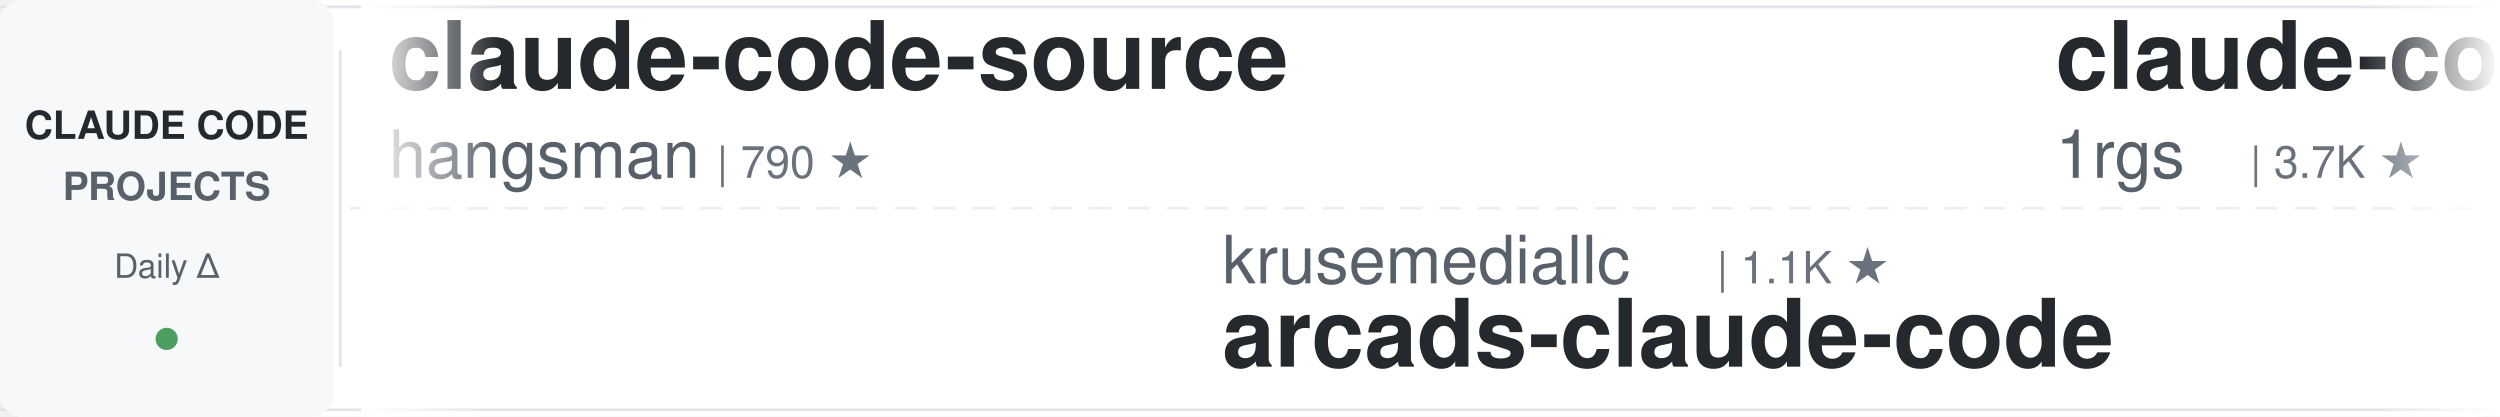
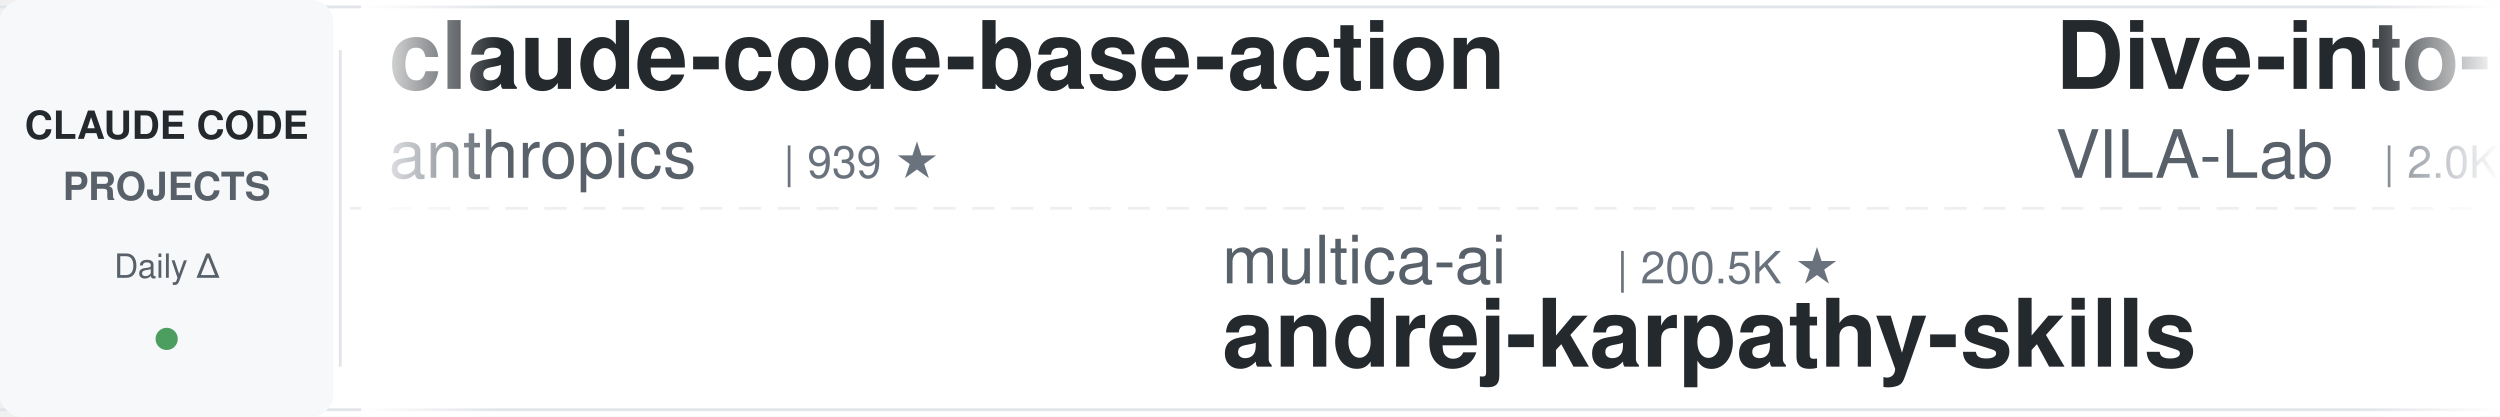
<svg xmlns="http://www.w3.org/2000/svg" width="900" height="150">
  <defs>
    <linearGradient id="leftFade" x1="0%" y1="0%" x2="100%" y2="0%">
      <stop offset="0%" style="stop-color:#ffffff;stop-opacity:1" />
      <stop offset="100%" style="stop-color:#ffffff;stop-opacity:0" />
    </linearGradient>
    <linearGradient id="rightFade" x1="0%" y1="0%" x2="100%" y2="0%">
      <stop offset="0%" style="stop-color:#ffffff;stop-opacity:0" />
      <stop offset="100%" style="stop-color:#ffffff;stop-opacity:1" />
    </linearGradient>
  </defs>
  <rect width="900" height="150" fill="#ffffff" rx="8" />
  <rect x="0" y="2" width="900" height="1" fill="#e1e4e8" />
  <rect x="0" y="147" width="900" height="1" fill="#e1e4e8" />
  <line x1="0" y1="75" x2="900" y2="75" stroke="#e1e4e8" stroke-width="1" stroke-dasharray="8 6" opacity="0.6" />
  <rect x="0" y="0" width="120" height="150" fill="#f6f8fa" rx="8" />
  <text x="60" y="50" font-family="-apple-system, BlinkMacSystemFont, 'Segoe UI', Helvetica, Arial, sans-serif" font-size="14" font-weight="600" fill="#24292e" text-anchor="middle">CLAUDE CODE</text>
  <text x="60" y="72" font-family="-apple-system, BlinkMacSystemFont, 'Segoe UI', Helvetica, Arial, sans-serif" font-size="14" font-weight="600" fill="#586069" text-anchor="middle">PROJECTS</text>
  <text x="60" y="100" font-family="-apple-system, BlinkMacSystemFont, 'Segoe UI', Helvetica, Arial, sans-serif" font-size="12" font-weight="500" fill="#586069" text-anchor="middle">Daily Δ</text>
  <circle cx="60" cy="122" r="4" fill="#22863a" opacity="0.8" />
  <rect x="122" y="18" width="1" height="114" fill="#e1e4e8" />
  <clipPath id="tickerClip">
    <rect x="130" y="0" width="770" height="150" />
  </clipPath>
  <g clip-path="url(#tickerClip)">
    <g id="tickerItems">
      <animateTransform attributeName="transform" attributeType="XML" type="translate" from="0 0" to="-3000 0" dur="54s" repeatCount="indefinite" />
      <g transform="translate(0, 0)">
-         <text x="140" y="32" font-family="-apple-system, BlinkMacSystemFont, 'Segoe UI', Helvetica, Arial, sans-serif" font-size="34" font-weight="600" fill="#24292e">claude-code-source</text>
-         <text x="140" y="64" font-family="-apple-system, BlinkMacSystemFont, 'Segoe UI', Helvetica, Arial, sans-serif" font-size="24" font-weight="400" fill="#586069">hangsman</text>
-         <text x="258" y="64" font-family="-apple-system, BlinkMacSystemFont, 'Segoe UI', Helvetica, Arial, sans-serif" font-size="16" font-weight="500" fill="#6a737d">| 790 ★</text>
+         <text x="140" y="32" font-family="-apple-system, BlinkMacSystemFont, 'Segoe UI', Helvetica, Arial, sans-serif" font-size="34" font-weight="600" fill="#24292e">claude-code-base-action</text>
+         <text x="140" y="64" font-family="-apple-system, BlinkMacSystemFont, 'Segoe UI', Helvetica, Arial, sans-serif" font-size="24" font-weight="400" fill="#586069">anthropics</text>
+         <text x="282" y="64" font-family="-apple-system, BlinkMacSystemFont, 'Segoe UI', Helvetica, Arial, sans-serif" font-size="16" font-weight="500" fill="#6a737d">| 939 ★</text>
      </g>
      <g transform="translate(300, 0)">
-         <text x="140" y="102" font-family="-apple-system, BlinkMacSystemFont, 'Segoe UI', Helvetica, Arial, sans-serif" font-size="24" font-weight="400" fill="#586069">krusemediallc</text>
-         <text x="318" y="102" font-family="-apple-system, BlinkMacSystemFont, 'Segoe UI', Helvetica, Arial, sans-serif" font-size="16" font-weight="500" fill="#6a737d">| 1.1K ★</text>
-         <text x="140" y="132" font-family="-apple-system, BlinkMacSystemFont, 'Segoe UI', Helvetica, Arial, sans-serif" font-size="34" font-weight="600" fill="#24292e">arcads-claude-code</text>
+         <text x="140" y="102" font-family="-apple-system, BlinkMacSystemFont, 'Segoe UI', Helvetica, Arial, sans-serif" font-size="24" font-weight="400" fill="#586069">multica-ai</text>
+         <text x="282" y="102" font-family="-apple-system, BlinkMacSystemFont, 'Segoe UI', Helvetica, Arial, sans-serif" font-size="16" font-weight="500" fill="#6a737d">| 200.5K ★</text>
+         <text x="140" y="132" font-family="-apple-system, BlinkMacSystemFont, 'Segoe UI', Helvetica, Arial, sans-serif" font-size="34" font-weight="600" fill="#24292e">andrej-karpathy-skills</text>
      </g>
      <g transform="translate(600, 0)">
-         <text x="140" y="32" font-family="-apple-system, BlinkMacSystemFont, 'Segoe UI', Helvetica, Arial, sans-serif" font-size="34" font-weight="600" fill="#24292e">claude-code-proxy</text>
-         <text x="140" y="64" font-family="-apple-system, BlinkMacSystemFont, 'Segoe UI', Helvetica, Arial, sans-serif" font-size="24" font-weight="400" fill="#586069">1rgs</text>
-         <text x="210" y="64" font-family="-apple-system, BlinkMacSystemFont, 'Segoe UI', Helvetica, Arial, sans-serif" font-size="16" font-weight="500" fill="#6a737d">| 3.7K ★</text>
+         <text x="140" y="32" font-family="-apple-system, BlinkMacSystemFont, 'Segoe UI', Helvetica, Arial, sans-serif" font-size="34" font-weight="600" fill="#24292e">Dive-into-Claude-Code</text>
+         <text x="140" y="64" font-family="-apple-system, BlinkMacSystemFont, 'Segoe UI', Helvetica, Arial, sans-serif" font-size="24" font-weight="400" fill="#586069">VILA-Lab</text>
+         <text x="258" y="64" font-family="-apple-system, BlinkMacSystemFont, 'Segoe UI', Helvetica, Arial, sans-serif" font-size="16" font-weight="500" fill="#6a737d">| 2.0K ★</text>
      </g>
      <g transform="translate(900, 0)">
-         <text x="140" y="102" font-family="-apple-system, BlinkMacSystemFont, 'Segoe UI', Helvetica, Arial, sans-serif" font-size="24" font-weight="400" fill="#586069">LING71671</text>
-         <text x="270" y="102" font-family="-apple-system, BlinkMacSystemFont, 'Segoe UI', Helvetica, Arial, sans-serif" font-size="16" font-weight="500" fill="#6a737d">| 933 ★</text>
-         <text x="140" y="132" font-family="-apple-system, BlinkMacSystemFont, 'Segoe UI', Helvetica, Arial, sans-serif" font-size="34" font-weight="600" fill="#24292e">Open-ClaudeCode</text>
+         <text x="140" y="102" font-family="-apple-system, BlinkMacSystemFont, 'Segoe UI', Helvetica, Arial, sans-serif" font-size="24" font-weight="400" fill="#586069">rohitg00</text>
+         <text x="258" y="102" font-family="-apple-system, BlinkMacSystemFont, 'Segoe UI', Helvetica, Arial, sans-serif" font-size="16" font-weight="500" fill="#6a737d">| 2.5K ★</text>
+         <text x="140" y="132" font-family="-apple-system, BlinkMacSystemFont, 'Segoe UI', Helvetica, Arial, sans-serif" font-size="34" font-weight="600" fill="#24292e">awesome-claude-code-tool...</text>
      </g>
      <g transform="translate(1200, 0)">
-         <text x="140" y="32" font-family="-apple-system, BlinkMacSystemFont, 'Segoe UI', Helvetica, Arial, sans-serif" font-size="34" font-weight="600" fill="#24292e">claude-code-rust</text>
-         <text x="140" y="64" font-family="-apple-system, BlinkMacSystemFont, 'Segoe UI', Helvetica, Arial, sans-serif" font-size="24" font-weight="400" fill="#586069">lorryjovens-hub</text>
-         <text x="342" y="64" font-family="-apple-system, BlinkMacSystemFont, 'Segoe UI', Helvetica, Arial, sans-serif" font-size="16" font-weight="500" fill="#6a737d">| 1.7K ★</text>
+         <text x="140" y="32" font-family="-apple-system, BlinkMacSystemFont, 'Segoe UI', Helvetica, Arial, sans-serif" font-size="34" font-weight="600" fill="#24292e">claude_code_src</text>
+         <text x="140" y="64" font-family="-apple-system, BlinkMacSystemFont, 'Segoe UI', Helvetica, Arial, sans-serif" font-size="24" font-weight="400" fill="#586069">ponponon</text>
+         <text x="258" y="64" font-family="-apple-system, BlinkMacSystemFont, 'Segoe UI', Helvetica, Arial, sans-serif" font-size="16" font-weight="500" fill="#6a737d">| 2.3K ★</text>
      </g>
      <g transform="translate(1500, 0)">
-         <text x="140" y="102" font-family="-apple-system, BlinkMacSystemFont, 'Segoe UI', Helvetica, Arial, sans-serif" font-size="24" font-weight="400" fill="#586069">huangjia2019</text>
-         <text x="306" y="102" font-family="-apple-system, BlinkMacSystemFont, 'Segoe UI', Helvetica, Arial, sans-serif" font-size="16" font-weight="500" fill="#6a737d">| 1.0K ★</text>
-         <text x="140" y="132" font-family="-apple-system, BlinkMacSystemFont, 'Segoe UI', Helvetica, Arial, sans-serif" font-size="34" font-weight="600" fill="#24292e">claude-code-engineering</text>
+         <text x="140" y="102" font-family="-apple-system, BlinkMacSystemFont, 'Segoe UI', Helvetica, Arial, sans-serif" font-size="24" font-weight="400" fill="#586069">RichardAtCT</text>
+         <text x="294" y="102" font-family="-apple-system, BlinkMacSystemFont, 'Segoe UI', Helvetica, Arial, sans-serif" font-size="16" font-weight="500" fill="#6a737d">| 2.8K ★</text>
+         <text x="140" y="132" font-family="-apple-system, BlinkMacSystemFont, 'Segoe UI', Helvetica, Arial, sans-serif" font-size="34" font-weight="600" fill="#24292e">claude-code-telegram</text>
      </g>
      <g transform="translate(1800, 0)">
-         <text x="140" y="32" font-family="-apple-system, BlinkMacSystemFont, 'Segoe UI', Helvetica, Arial, sans-serif" font-size="34" font-weight="600" fill="#24292e">claude-code-tips</text>
-         <text x="140" y="64" font-family="-apple-system, BlinkMacSystemFont, 'Segoe UI', Helvetica, Arial, sans-serif" font-size="24" font-weight="400" fill="#586069">ykdojo</text>
-         <text x="234" y="64" font-family="-apple-system, BlinkMacSystemFont, 'Segoe UI', Helvetica, Arial, sans-serif" font-size="16" font-weight="500" fill="#6a737d">| 9.6K ★</text>
+         <text x="140" y="32" font-family="-apple-system, BlinkMacSystemFont, 'Segoe UI', Helvetica, Arial, sans-serif" font-size="34" font-weight="600" fill="#24292e">claude-code-engineering</text>
+         <text x="140" y="64" font-family="-apple-system, BlinkMacSystemFont, 'Segoe UI', Helvetica, Arial, sans-serif" font-size="24" font-weight="400" fill="#586069">huangjia2019</text>
+         <text x="306" y="64" font-family="-apple-system, BlinkMacSystemFont, 'Segoe UI', Helvetica, Arial, sans-serif" font-size="16" font-weight="500" fill="#6a737d">| 1.0K ★</text>
      </g>
      <g transform="translate(2100, 0)">
-         <text x="140" y="102" font-family="-apple-system, BlinkMacSystemFont, 'Segoe UI', Helvetica, Arial, sans-serif" font-size="24" font-weight="400" fill="#586069">disler</text>
-         <text x="234" y="102" font-family="-apple-system, BlinkMacSystemFont, 'Segoe UI', Helvetica, Arial, sans-serif" font-size="16" font-weight="500" fill="#6a737d">| 3.9K ★</text>
-         <text x="140" y="132" font-family="-apple-system, BlinkMacSystemFont, 'Segoe UI', Helvetica, Arial, sans-serif" font-size="34" font-weight="600" fill="#24292e">claude-code-hooks-master...</text>
+         <text x="140" y="102" font-family="-apple-system, BlinkMacSystemFont, 'Segoe UI', Helvetica, Arial, sans-serif" font-size="24" font-weight="400" fill="#586069">Windy3f3f3f3f</text>
+         <text x="318" y="102" font-family="-apple-system, BlinkMacSystemFont, 'Segoe UI', Helvetica, Arial, sans-serif" font-size="16" font-weight="500" fill="#6a737d">| 3.4K ★</text>
+         <text x="140" y="132" font-family="-apple-system, BlinkMacSystemFont, 'Segoe UI', Helvetica, Arial, sans-serif" font-size="34" font-weight="600" fill="#24292e">how-claude-code-works</text>
      </g>
      <g transform="translate(2400, 0)">
-         <text x="140" y="32" font-family="-apple-system, BlinkMacSystemFont, 'Segoe UI', Helvetica, Arial, sans-serif" font-size="34" font-weight="600" fill="#24292e">claude-code-skills</text>
-         <text x="140" y="64" font-family="-apple-system, BlinkMacSystemFont, 'Segoe UI', Helvetica, Arial, sans-serif" font-size="24" font-weight="400" fill="#586069">daymade</text>
-         <text x="246" y="64" font-family="-apple-system, BlinkMacSystemFont, 'Segoe UI', Helvetica, Arial, sans-serif" font-size="16" font-weight="500" fill="#6a737d">| 1.3K ★</text>
+         <text x="140" y="32" font-family="-apple-system, BlinkMacSystemFont, 'Segoe UI', Helvetica, Arial, sans-serif" font-size="34" font-weight="600" fill="#24292e">skills</text>
+         <text x="140" y="64" font-family="-apple-system, BlinkMacSystemFont, 'Segoe UI', Helvetica, Arial, sans-serif" font-size="24" font-weight="400" fill="#586069">anthropics</text>
+         <text x="282" y="64" font-family="-apple-system, BlinkMacSystemFont, 'Segoe UI', Helvetica, Arial, sans-serif" font-size="16" font-weight="500" fill="#6a737d">| 166.9K ★</text>
      </g>
      <g transform="translate(2700, 0)">
-         <text x="140" y="102" font-family="-apple-system, BlinkMacSystemFont, 'Segoe UI', Helvetica, Arial, sans-serif" font-size="24" font-weight="400" fill="#586069">edmund-io</text>
-         <text x="270" y="102" font-family="-apple-system, BlinkMacSystemFont, 'Segoe UI', Helvetica, Arial, sans-serif" font-size="16" font-weight="500" fill="#6a737d">| 1.5K ★</text>
-         <text x="140" y="132" font-family="-apple-system, BlinkMacSystemFont, 'Segoe UI', Helvetica, Arial, sans-serif" font-size="34" font-weight="600" fill="#24292e">edmunds-claude-code</text>
+         <text x="140" y="102" font-family="-apple-system, BlinkMacSystemFont, 'Segoe UI', Helvetica, Arial, sans-serif" font-size="24" font-weight="400" fill="#586069">Yuyz0112</text>
+         <text x="258" y="102" font-family="-apple-system, BlinkMacSystemFont, 'Segoe UI', Helvetica, Arial, sans-serif" font-size="16" font-weight="500" fill="#6a737d">| 2.4K ★</text>
+         <text x="140" y="132" font-family="-apple-system, BlinkMacSystemFont, 'Segoe UI', Helvetica, Arial, sans-serif" font-size="34" font-weight="600" fill="#24292e">claude-code-reverse</text>
      </g>
      <g transform="translate(3000, 0)">
-         <text x="140" y="32" font-family="-apple-system, BlinkMacSystemFont, 'Segoe UI', Helvetica, Arial, sans-serif" font-size="34" font-weight="600" fill="#24292e">claude-code-source</text>
-         <text x="140" y="64" font-family="-apple-system, BlinkMacSystemFont, 'Segoe UI', Helvetica, Arial, sans-serif" font-size="24" font-weight="400" fill="#586069">hangsman</text>
-         <text x="258" y="64" font-family="-apple-system, BlinkMacSystemFont, 'Segoe UI', Helvetica, Arial, sans-serif" font-size="16" font-weight="500" fill="#6a737d">| 790 ★</text>
+         <text x="140" y="32" font-family="-apple-system, BlinkMacSystemFont, 'Segoe UI', Helvetica, Arial, sans-serif" font-size="34" font-weight="600" fill="#24292e">claude-code-base-action</text>
+         <text x="140" y="64" font-family="-apple-system, BlinkMacSystemFont, 'Segoe UI', Helvetica, Arial, sans-serif" font-size="24" font-weight="400" fill="#586069">anthropics</text>
+         <text x="282" y="64" font-family="-apple-system, BlinkMacSystemFont, 'Segoe UI', Helvetica, Arial, sans-serif" font-size="16" font-weight="500" fill="#6a737d">| 939 ★</text>
      </g>
      <g transform="translate(3300, 0)">
-         <text x="140" y="102" font-family="-apple-system, BlinkMacSystemFont, 'Segoe UI', Helvetica, Arial, sans-serif" font-size="24" font-weight="400" fill="#586069">krusemediallc</text>
-         <text x="318" y="102" font-family="-apple-system, BlinkMacSystemFont, 'Segoe UI', Helvetica, Arial, sans-serif" font-size="16" font-weight="500" fill="#6a737d">| 1.1K ★</text>
-         <text x="140" y="132" font-family="-apple-system, BlinkMacSystemFont, 'Segoe UI', Helvetica, Arial, sans-serif" font-size="34" font-weight="600" fill="#24292e">arcads-claude-code</text>
+         <text x="140" y="102" font-family="-apple-system, BlinkMacSystemFont, 'Segoe UI', Helvetica, Arial, sans-serif" font-size="24" font-weight="400" fill="#586069">multica-ai</text>
+         <text x="282" y="102" font-family="-apple-system, BlinkMacSystemFont, 'Segoe UI', Helvetica, Arial, sans-serif" font-size="16" font-weight="500" fill="#6a737d">| 200.5K ★</text>
+         <text x="140" y="132" font-family="-apple-system, BlinkMacSystemFont, 'Segoe UI', Helvetica, Arial, sans-serif" font-size="34" font-weight="600" fill="#24292e">andrej-karpathy-skills</text>
      </g>
      <g transform="translate(3600, 0)">
-         <text x="140" y="32" font-family="-apple-system, BlinkMacSystemFont, 'Segoe UI', Helvetica, Arial, sans-serif" font-size="34" font-weight="600" fill="#24292e">claude-code-proxy</text>
-         <text x="140" y="64" font-family="-apple-system, BlinkMacSystemFont, 'Segoe UI', Helvetica, Arial, sans-serif" font-size="24" font-weight="400" fill="#586069">1rgs</text>
-         <text x="210" y="64" font-family="-apple-system, BlinkMacSystemFont, 'Segoe UI', Helvetica, Arial, sans-serif" font-size="16" font-weight="500" fill="#6a737d">| 3.7K ★</text>
+         <text x="140" y="32" font-family="-apple-system, BlinkMacSystemFont, 'Segoe UI', Helvetica, Arial, sans-serif" font-size="34" font-weight="600" fill="#24292e">Dive-into-Claude-Code</text>
+         <text x="140" y="64" font-family="-apple-system, BlinkMacSystemFont, 'Segoe UI', Helvetica, Arial, sans-serif" font-size="24" font-weight="400" fill="#586069">VILA-Lab</text>
+         <text x="258" y="64" font-family="-apple-system, BlinkMacSystemFont, 'Segoe UI', Helvetica, Arial, sans-serif" font-size="16" font-weight="500" fill="#6a737d">| 2.0K ★</text>
      </g>
      <g transform="translate(3900, 0)">
-         <text x="140" y="102" font-family="-apple-system, BlinkMacSystemFont, 'Segoe UI', Helvetica, Arial, sans-serif" font-size="24" font-weight="400" fill="#586069">LING71671</text>
-         <text x="270" y="102" font-family="-apple-system, BlinkMacSystemFont, 'Segoe UI', Helvetica, Arial, sans-serif" font-size="16" font-weight="500" fill="#6a737d">| 933 ★</text>
-         <text x="140" y="132" font-family="-apple-system, BlinkMacSystemFont, 'Segoe UI', Helvetica, Arial, sans-serif" font-size="34" font-weight="600" fill="#24292e">Open-ClaudeCode</text>
+         <text x="140" y="102" font-family="-apple-system, BlinkMacSystemFont, 'Segoe UI', Helvetica, Arial, sans-serif" font-size="24" font-weight="400" fill="#586069">rohitg00</text>
+         <text x="258" y="102" font-family="-apple-system, BlinkMacSystemFont, 'Segoe UI', Helvetica, Arial, sans-serif" font-size="16" font-weight="500" fill="#6a737d">| 2.5K ★</text>
+         <text x="140" y="132" font-family="-apple-system, BlinkMacSystemFont, 'Segoe UI', Helvetica, Arial, sans-serif" font-size="34" font-weight="600" fill="#24292e">awesome-claude-code-tool...</text>
      </g>
    </g>
  </g>
  <rect x="130" y="0" width="50" height="150" fill="url(#leftFade)" />
  <rect x="850" y="0" width="50" height="150" fill="url(#rightFade)" />
</svg>
